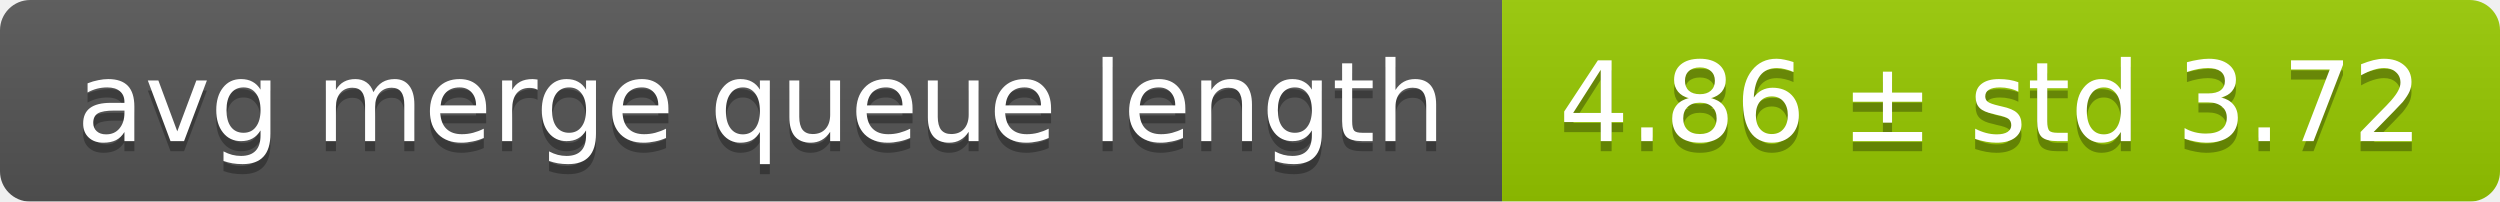
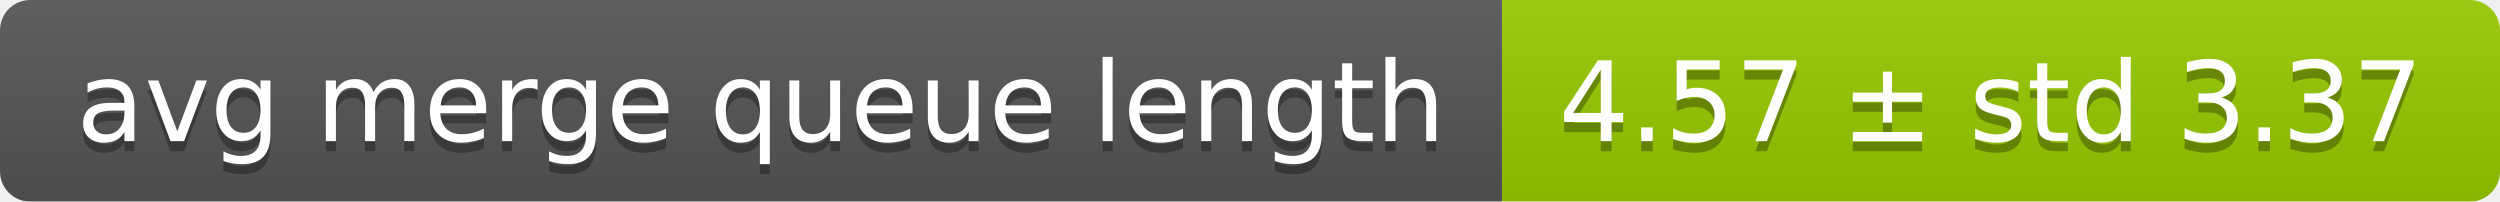
<svg xmlns="http://www.w3.org/2000/svg" width="248" height="20">
  <linearGradient id="smooth" x2="0" y2="100%">
    <stop offset="0" stop-color="#bbb" stop-opacity=".1" />
    <stop offset="1" stop-opacity=".1" />
  </linearGradient>
  <mask id="round">
    <rect width="248" height="20" rx="3" fill="#fff" />
  </mask>
  <g mask="url(#round)">
    <rect width="149" height="20" fill="#555" />
    <rect x="149" width="99" height="20" fill="#97ca00" />
    <rect width="248" height="20" fill="url(#smooth)" />
  </g>
  <g fill="#fff" text-anchor="middle" font-family="DejaVu Sans,Verdana,Geneva,sans-serif" font-size="11">
    <text x="75.5" y="15" fill="#010101" fill-opacity=".3">avg merge queue length</text>
    <text x="75.5" y="14">avg merge queue length</text>
-     <text x="197.5" y="15" fill="#010101" fill-opacity=".3">4.86 ± std 3.72</text>
-     <text x="197.5" y="14">4.86 ± std 3.72</text>
+     <text x="197.5" y="15" fill="#010101" fill-opacity=".3">4.57 ± std 3.37</text>
+     <text x="197.5" y="14">4.57 ± std 3.37</text>
  </g>
</svg>
